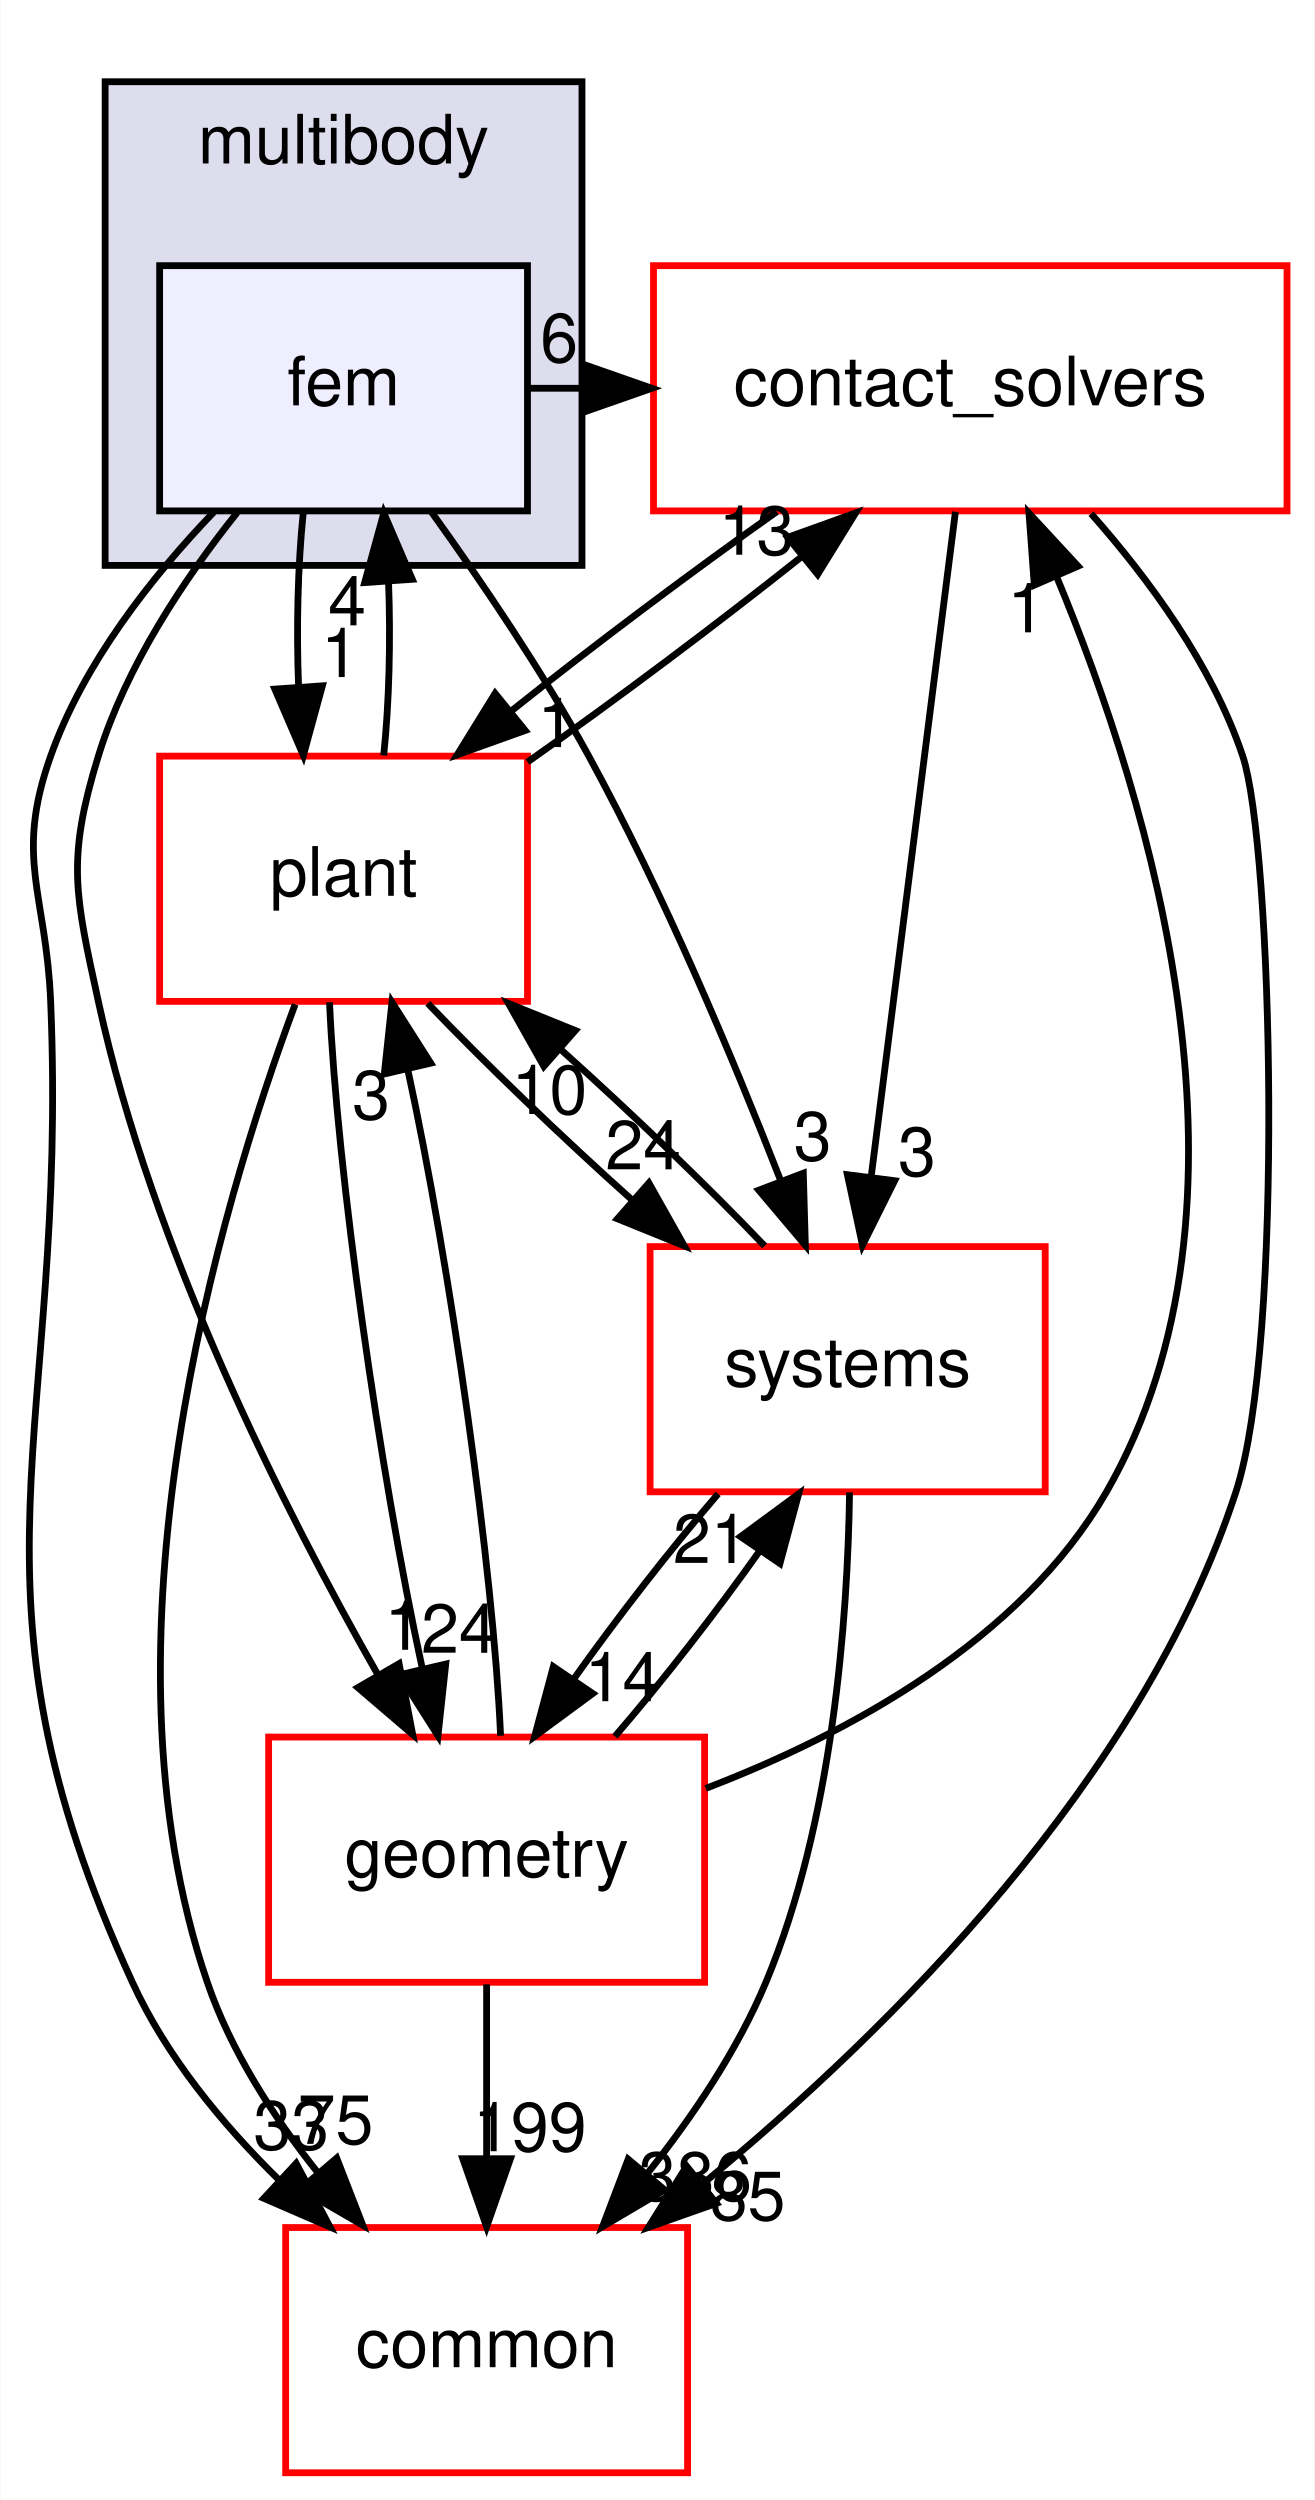
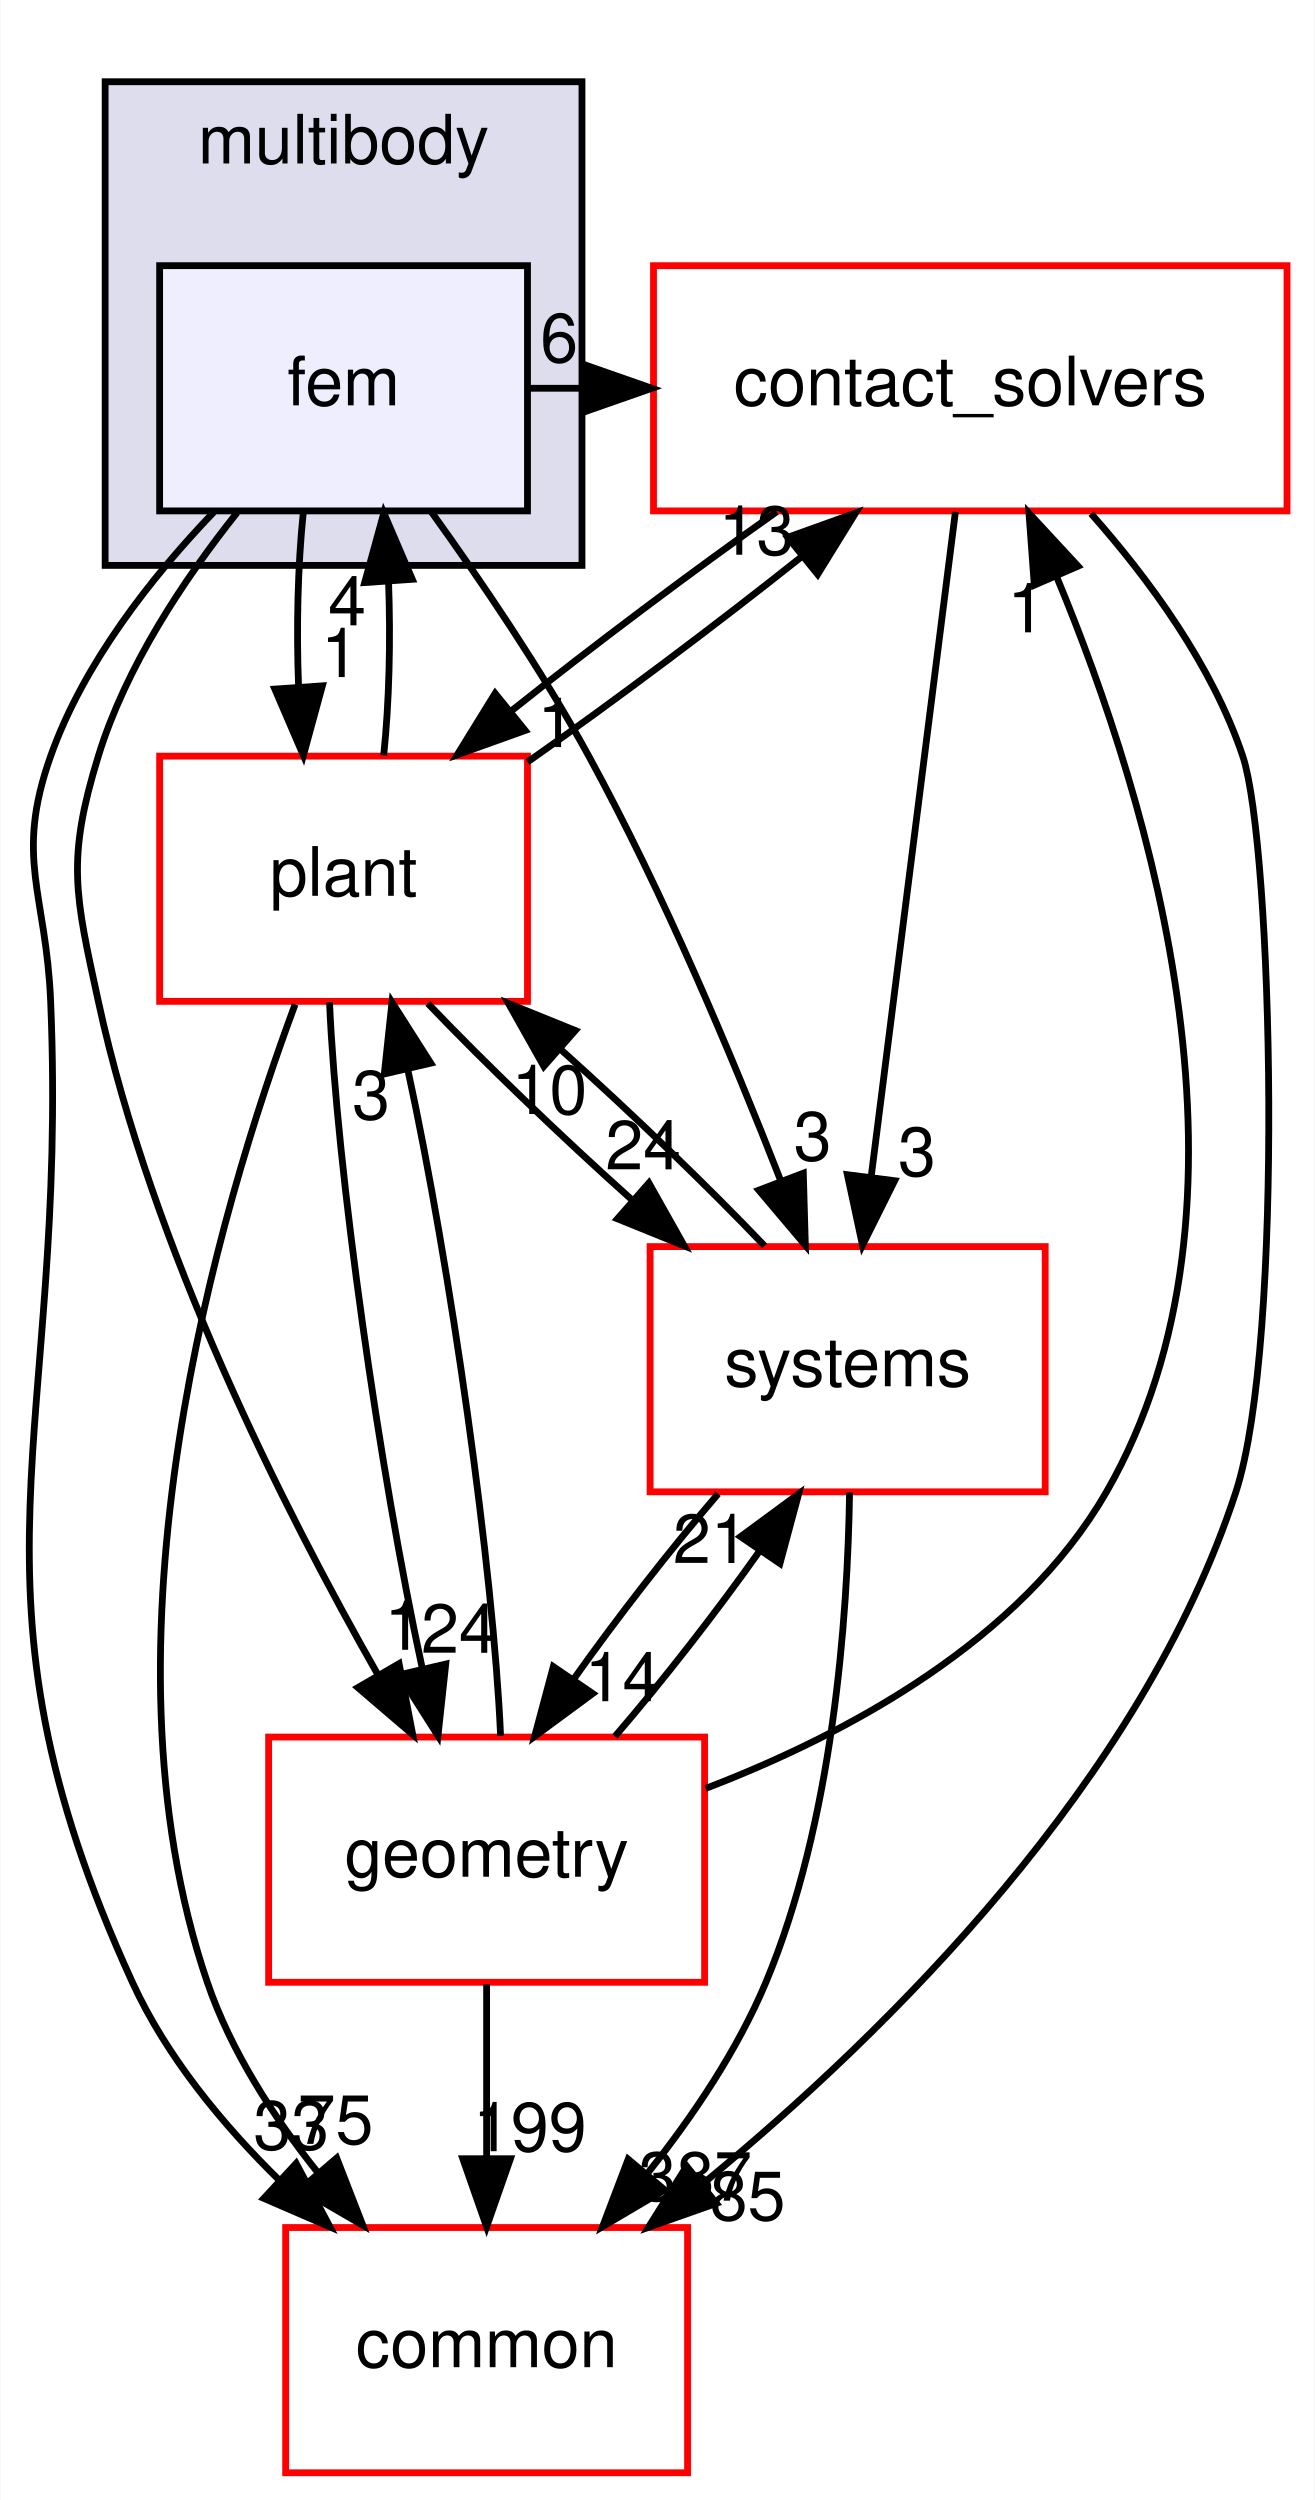
<svg xmlns="http://www.w3.org/2000/svg" xmlns:xlink="http://www.w3.org/1999/xlink" width="193pt" height="367pt" viewBox="0.00 0.00 192.87 367.00">
  <g id="graph0" class="graph" transform="scale(1 1) rotate(0) translate(4 363)">
    <polygon fill="white" stroke="transparent" points="-4,4 -4,-363 188.87,-363 188.87,4 -4,4" />
    <g id="clust1" class="cluster">
      <g id="a_clust1">
        <a xlink:href="dir_39b8b3c6654246a9c12332c930bc7d3f.html" target="_top" xlink:title="multibody">
          <polygon fill="#ddddee" stroke="black" points="11.37,-280 11.37,-351 81.37,-351 81.37,-280 11.37,-280" />
          <text text-anchor="middle" x="46.37" y="-339" font-family="Helvetica,sans-Serif" font-size="10.00">multibody</text>
        </a>
      </g>
    </g>
    <g id="node1" class="node">
      <g id="a_node1">
        <a xlink:href="dir_2cf971462d0dc9c1092ce69736cd713e.html" target="_top" xlink:title="fem">
          <polygon fill="#eeeeff" stroke="black" points="73.37,-324 19.37,-324 19.37,-288 73.37,-288 73.37,-324" />
          <text text-anchor="middle" x="46.37" y="-303.5" font-family="Helvetica,sans-Serif" font-size="10.00">fem</text>
        </a>
      </g>
    </g>
    <g id="node2" class="node">
      <g id="a_node2">
        <a xlink:href="dir_30e7b54ca9ab48df25430eaeedb2e703.html" target="_top" xlink:title="contact_solvers">
          <polygon fill="white" stroke="red" points="184.87,-324 91.87,-324 91.87,-288 184.87,-288 184.87,-324" />
          <text text-anchor="middle" x="138.37" y="-303.5" font-family="Helvetica,sans-Serif" font-size="10.00">contact_solvers</text>
        </a>
      </g>
    </g>
    <g id="edge8" class="edge">
      <path fill="none" stroke="black" d="M73.68,-306C76.3,-306 78.91,-306 81.53,-306" />
      <polygon fill="black" stroke="black" points="81.62,-309.5 91.62,-306 81.62,-302.5 81.62,-309.5" />
      <g id="a_edge8-headlabel">
        <a xlink:href="dir_000086_000084.html" target="_top" xlink:title="6">
          <text text-anchor="middle" x="78.02" y="-309.84" font-family="Helvetica,sans-Serif" font-size="10.00">6</text>
        </a>
      </g>
    </g>
    <g id="node3" class="node">
      <g id="a_node3">
        <a xlink:href="dir_a36da230f0956f48b11c85f7d599788f.html" target="_top" xlink:title="common">
          <polygon fill="white" stroke="red" points="96.87,-36 37.87,-36 37.87,0 96.87,0 96.87,-36" />
          <text text-anchor="middle" x="67.37" y="-15.5" font-family="Helvetica,sans-Serif" font-size="10.00">common</text>
        </a>
      </g>
    </g>
    <g id="edge9" class="edge">
      <path fill="none" stroke="black" d="M27.33,-287.84C18.19,-278.3 8.2,-265.62 3.37,-252 -1.98,-236.92 2.7,-231.99 3.37,-216 6.04,-151.83 -11.38,-130.39 15.37,-72 20.35,-61.12 28.55,-51.17 36.99,-42.89" />
      <polygon fill="black" stroke="black" points="39.41,-45.42 44.39,-36.07 34.66,-40.28 39.41,-45.42" />
      <g id="a_edge9-headlabel">
        <a xlink:href="dir_000086_000015.html" target="_top" xlink:title="33">
          <text text-anchor="middle" x="38.69" y="-47.45" font-family="Helvetica,sans-Serif" font-size="10.00">33</text>
        </a>
      </g>
    </g>
    <g id="node4" class="node">
      <g id="a_node4">
        <a xlink:href="dir_d739e095b49d8b72164589d00310017d.html" target="_top" xlink:title="geometry">
          <polygon fill="white" stroke="red" points="99.37,-108 35.37,-108 35.37,-72 99.37,-72 99.37,-108" />
          <text text-anchor="middle" x="67.37" y="-87.5" font-family="Helvetica,sans-Serif" font-size="10.00">geometry</text>
        </a>
      </g>
    </g>
    <g id="edge10" class="edge">
      <path fill="none" stroke="black" d="M30.76,-287.77C22.99,-278.03 14.42,-265.18 10.37,-252 5.66,-236.71 6.97,-231.64 10.37,-216 18.22,-179.83 37.5,-141.58 51.46,-117.06" />
      <polygon fill="black" stroke="black" points="54.52,-118.78 56.52,-108.37 48.47,-115.26 54.52,-118.78" />
      <g id="a_edge10-headlabel">
        <a xlink:href="dir_000086_000059.html" target="_top" xlink:title="1">
          <text text-anchor="middle" x="55.16" y="-120.81" font-family="Helvetica,sans-Serif" font-size="10.00">1</text>
        </a>
      </g>
    </g>
    <g id="node5" class="node">
      <g id="a_node5">
        <a xlink:href="dir_656f7d340c0f5b4ecaf881820f2aea38.html" target="_top" xlink:title="plant">
          <polygon fill="white" stroke="red" points="73.37,-252 19.37,-252 19.37,-216 73.37,-216 73.37,-252" />
          <text text-anchor="middle" x="46.37" y="-231.5" font-family="Helvetica,sans-Serif" font-size="10.00">plant</text>
        </a>
      </g>
    </g>
    <g id="edge11" class="edge">
      <path fill="none" stroke="black" d="M40.45,-287.7C39.65,-279.98 39.43,-270.71 39.77,-262.11" />
      <polygon fill="black" stroke="black" points="43.26,-262.32 40.47,-252.1 36.28,-261.84 43.26,-262.32" />
      <g id="a_edge11-headlabel">
        <a xlink:href="dir_000086_000095.html" target="_top" xlink:title="1">
          <text text-anchor="middle" x="45.85" y="-263.61" font-family="Helvetica,sans-Serif" font-size="10.00">1</text>
        </a>
      </g>
    </g>
    <g id="node6" class="node">
      <g id="a_node6">
        <a xlink:href="dir_b7a0e33b407baa23d8a077e33033c988.html" target="_top" xlink:title="systems">
          <polygon fill="white" stroke="red" points="149.37,-180 91.37,-180 91.37,-144 149.37,-144 149.37,-180" />
          <text text-anchor="middle" x="120.37" y="-159.5" font-family="Helvetica,sans-Serif" font-size="10.00">systems</text>
        </a>
      </g>
    </g>
    <g id="edge12" class="edge">
      <path fill="none" stroke="black" d="M59.25,-287.87C66.54,-277.74 75.54,-264.49 82.37,-252 93.39,-231.82 103.49,-207.77 110.51,-189.76" />
      <polygon fill="black" stroke="black" points="113.86,-190.78 114.16,-180.19 107.32,-188.28 113.86,-190.78" />
      <g id="a_edge12-headlabel">
        <a xlink:href="dir_000086_000087.html" target="_top" xlink:title="3">
          <text text-anchor="middle" x="115.23" y="-192.65" font-family="Helvetica,sans-Serif" font-size="10.00">3</text>
        </a>
      </g>
    </g>
    <g id="edge1" class="edge">
      <path fill="none" stroke="black" d="M156.1,-287.6C164.6,-278 173.9,-265.34 178.37,-252 182.73,-238.98 184.53,-165.99 177.37,-144 163.56,-101.66 126.54,-65.01 99.24,-42.53" />
      <polygon fill="black" stroke="black" points="101.1,-39.55 91.11,-36.02 96.73,-45.01 101.1,-39.55" />
      <g id="a_edge1-headlabel">
        <a xlink:href="dir_000084_000015.html" target="_top" xlink:title="85">
          <text text-anchor="middle" x="105.68" y="-37.08" font-family="Helvetica,sans-Serif" font-size="10.00">85</text>
        </a>
      </g>
    </g>
    <g id="edge2" class="edge">
      <path fill="none" stroke="black" d="M109.96,-287.88C97.46,-279.06 82.98,-268.18 70.94,-258.59" />
      <polygon fill="black" stroke="black" points="73.03,-255.77 63.05,-252.19 68.62,-261.21 73.03,-255.77" />
      <g id="a_edge2-headlabel">
        <a xlink:href="dir_000084_000095.html" target="_top" xlink:title="1">
          <text text-anchor="middle" x="77.61" y="-253.33" font-family="Helvetica,sans-Serif" font-size="10.00">1</text>
        </a>
      </g>
    </g>
    <g id="edge3" class="edge">
      <path fill="none" stroke="black" d="M136.19,-287.87C133.13,-263.67 127.49,-219.21 123.84,-190.39" />
      <polygon fill="black" stroke="black" points="127.27,-189.67 122.55,-180.19 120.33,-190.55 127.27,-189.67" />
      <g id="a_edge3-headlabel">
        <a xlink:href="dir_000084_000087.html" target="_top" xlink:title="3">
          <text text-anchor="middle" x="130.54" y="-190.38" font-family="Helvetica,sans-Serif" font-size="10.00">3</text>
        </a>
      </g>
    </g>
    <g id="edge4" class="edge">
      <path fill="none" stroke="black" d="M99.53,-100.46C120.33,-108.43 145.79,-122.13 158.37,-144 182.64,-186.23 164.99,-244.87 150.99,-278.48" />
      <polygon fill="black" stroke="black" points="147.77,-277.1 146.99,-287.67 154.19,-279.89 147.77,-277.1" />
      <g id="a_edge4-headlabel">
        <a xlink:href="dir_000059_000084.html" target="_top" xlink:title="1">
          <text text-anchor="middle" x="146.6" y="-270.17" font-family="Helvetica,sans-Serif" font-size="10.00">1</text>
        </a>
      </g>
    </g>
    <g id="edge5" class="edge">
      <path fill="none" stroke="black" d="M67.37,-71.7C67.37,-63.98 67.37,-54.71 67.37,-46.11" />
      <polygon fill="black" stroke="black" points="70.87,-46.1 67.37,-36.1 63.87,-46.1 70.87,-46.1" />
      <g id="a_edge5-headlabel">
        <a xlink:href="dir_000059_000015.html" target="_top" xlink:title="199">
          <text text-anchor="middle" x="73.71" y="-47.2" font-family="Helvetica,sans-Serif" font-size="10.00">199</text>
        </a>
      </g>
    </g>
    <g id="edge6" class="edge">
      <path fill="none" stroke="black" d="M69.42,-108.19C68.38,-132.53 62.04,-177.28 55.78,-206.06" />
      <polygon fill="black" stroke="black" points="52.35,-205.34 53.48,-215.87 59.17,-206.93 52.35,-205.34" />
      <g id="a_edge6-headlabel">
        <a xlink:href="dir_000059_000095.html" target="_top" xlink:title="3">
          <text text-anchor="middle" x="50.41" y="-198.69" font-family="Helvetica,sans-Serif" font-size="10.00">3</text>
        </a>
      </g>
    </g>
    <g id="edge7" class="edge">
      <path fill="none" stroke="black" d="M86.21,-108.1C93.27,-116.3 101.05,-126.28 107.48,-135.36" />
      <polygon fill="black" stroke="black" points="104.65,-137.42 113.18,-143.7 110.43,-133.47 104.65,-137.42" />
      <g id="a_edge7-headlabel">
        <a xlink:href="dir_000059_000087.html" target="_top" xlink:title="21">
          <text text-anchor="middle" x="100.28" y="-133.55" font-family="Helvetica,sans-Serif" font-size="10.00">21</text>
        </a>
      </g>
    </g>
    <g id="edge16" class="edge">
      <path fill="none" stroke="black" d="M52.26,-252.1C53.07,-259.79 53.3,-269.05 52.97,-277.67" />
      <polygon fill="black" stroke="black" points="49.47,-277.48 52.28,-287.7 56.46,-277.96 49.47,-277.48" />
      <g id="a_edge16-headlabel">
        <a xlink:href="dir_000095_000086.html" target="_top" xlink:title="4">
          <text text-anchor="middle" x="46.89" y="-271.2" font-family="Helvetica,sans-Serif" font-size="10.00">4</text>
        </a>
      </g>
    </g>
    <g id="edge13" class="edge">
      <path fill="none" stroke="black" d="M73.38,-251.14C86.18,-260.12 101.28,-271.45 113.77,-281.4" />
      <polygon fill="black" stroke="black" points="111.57,-284.12 121.54,-287.7 115.97,-278.68 111.57,-284.12" />
      <g id="a_edge13-headlabel">
        <a xlink:href="dir_000095_000084.html" target="_top" xlink:title="13">
          <text text-anchor="middle" x="106.99" y="-281.56" font-family="Helvetica,sans-Serif" font-size="10.00">13</text>
        </a>
      </g>
    </g>
    <g id="edge14" class="edge">
      <path fill="none" stroke="black" d="M39.26,-215.56C28.06,-185.45 9.25,-122.11 26.37,-72 29.81,-61.93 36.03,-52.28 42.6,-44.05" />
      <polygon fill="black" stroke="black" points="45.36,-46.2 49.2,-36.32 40.04,-41.65 45.36,-46.2" />
      <g id="a_edge14-headlabel">
        <a xlink:href="dir_000095_000015.html" target="_top" xlink:title="75">
          <text text-anchor="middle" x="45.19" y="-48.28" font-family="Helvetica,sans-Serif" font-size="10.00">75</text>
        </a>
      </g>
    </g>
    <g id="edge15" class="edge">
      <path fill="none" stroke="black" d="M44.31,-215.87C45.34,-191.56 51.67,-146.82 57.94,-118.01" />
      <polygon fill="black" stroke="black" points="61.37,-118.72 60.23,-108.19 54.55,-117.13 61.37,-118.72" />
      <g id="a_edge15-headlabel">
        <a xlink:href="dir_000095_000059.html" target="_top" xlink:title="24">
          <text text-anchor="middle" x="63.31" y="-120.37" font-family="Helvetica,sans-Serif" font-size="10.00">24</text>
        </a>
      </g>
    </g>
    <g id="edge17" class="edge">
      <path fill="none" stroke="black" d="M58.74,-215.7C67.07,-206.97 78.24,-196.24 88.83,-186.75" />
      <polygon fill="black" stroke="black" points="91.19,-189.34 96.39,-180.1 86.57,-184.08 91.19,-189.34" />
      <g id="a_edge17-headlabel">
        <a xlink:href="dir_000095_000087.html" target="_top" xlink:title="24">
          <text text-anchor="middle" x="90.36" y="-191.34" font-family="Helvetica,sans-Serif" font-size="10.00">24</text>
        </a>
      </g>
    </g>
    <g id="edge18" class="edge">
      <path fill="none" stroke="black" d="M120.65,-143.92C120.38,-125.48 118.23,-95.59 108.37,-72 104.19,-62.02 97.64,-52.3 90.99,-43.96" />
      <polygon fill="black" stroke="black" points="93.51,-41.52 84.39,-36.13 88.15,-46.03 93.51,-41.52" />
      <g id="a_edge18-headlabel">
-         <a xlink:href="dir_000087_000015.html" target="_top" xlink:title="386">
-           <text text-anchor="middle" x="97.99" y="-39.94" font-family="Helvetica,sans-Serif" font-size="10.00">386</text>
+         <a xlink:href="dir_000087_000015.html" target="_top" xlink:title="387">
+           <text text-anchor="middle" x="97.99" y="-39.94" font-family="Helvetica,sans-Serif" font-size="10.00">387</text>
        </a>
      </g>
    </g>
    <g id="edge19" class="edge">
      <path fill="none" stroke="black" d="M101.35,-143.7C94.28,-135.47 86.51,-125.48 80.09,-116.42" />
      <polygon fill="black" stroke="black" points="82.95,-114.39 74.42,-108.1 77.16,-118.34 82.95,-114.39" />
      <g id="a_edge19-headlabel">
        <a xlink:href="dir_000087_000059.html" target="_top" xlink:title="14">
          <text text-anchor="middle" x="87.32" y="-113.26" font-family="Helvetica,sans-Serif" font-size="10.00">14</text>
        </a>
      </g>
    </g>
    <g id="edge20" class="edge">
      <path fill="none" stroke="black" d="M108.18,-180.1C99.89,-188.8 88.74,-199.52 78.15,-209.03" />
      <polygon fill="black" stroke="black" points="75.77,-206.46 70.57,-215.7 80.39,-211.72 75.77,-206.46" />
      <g id="a_edge20-headlabel">
        <a xlink:href="dir_000087_000095.html" target="_top" xlink:title="10">
          <text text-anchor="middle" x="76.59" y="-199.46" font-family="Helvetica,sans-Serif" font-size="10.00">10</text>
        </a>
      </g>
    </g>
  </g>
</svg>
